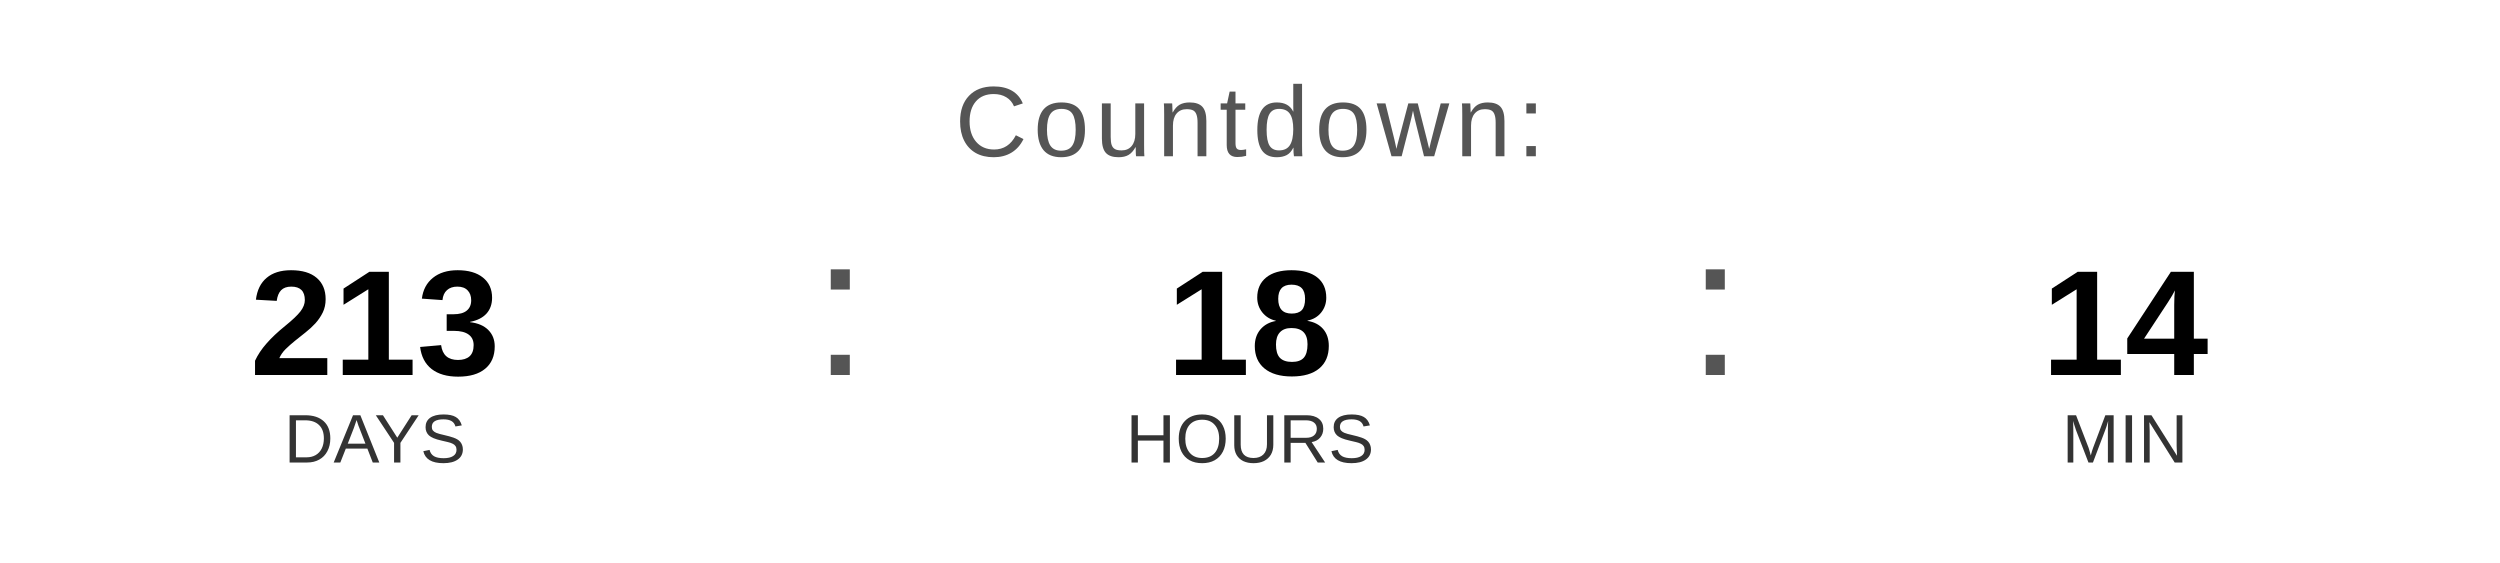
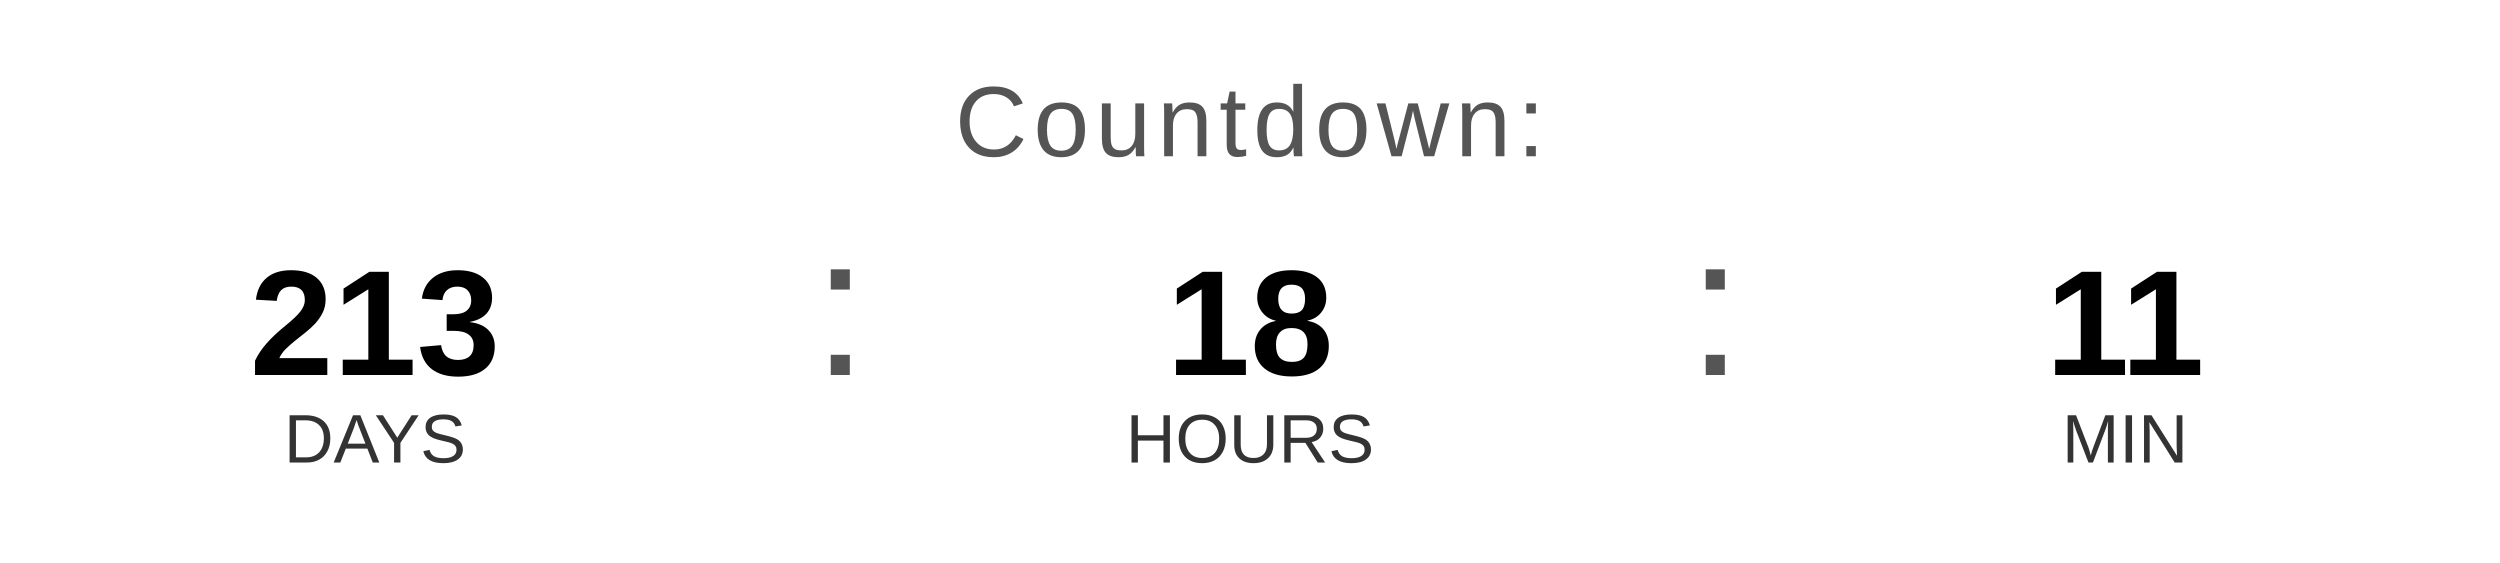
<svg xmlns="http://www.w3.org/2000/svg" width="400" height="90" viewBox="0 0 400 90">
  <text x="200" y="25" font-family="Arial, Helvetica, sans-serif" font-size="16" fill="#555555" text-anchor="middle" letter-spacing="1">
    Countdown:
  </text>
  <text x="60" y="60" font-family="Arial, Helvetica, sans-serif" font-size="24" font-weight="bold" fill="#000000" text-anchor="middle">213</text>
  <text x="60" y="74" font-family="Arial, Helvetica, sans-serif" font-size="11" fill="#333333" text-anchor="middle">DAYS</text>
  <text x="130" y="60" font-family="Arial, sans-serif" font-size="32" fill="#555555">:</text>
  <text x="200" y="60" font-family="Arial, Helvetica, sans-serif" font-size="24" font-weight="bold" fill="#000000" text-anchor="middle">18</text>
  <text x="200" y="74" font-family="Arial, Helvetica, sans-serif" font-size="11" fill="#333333" text-anchor="middle">HOURS</text>
  <text x="270" y="60" font-family="Arial, sans-serif" font-size="32" fill="#555555">:</text>
-   <text x="340" y="60" font-family="Arial, Helvetica, sans-serif" font-size="24" font-weight="bold" fill="#000000" text-anchor="middle">14</text>
+   <text x="340" y="60" font-family="Arial, Helvetica, sans-serif" font-size="24" font-weight="bold" fill="#000000" text-anchor="middle">11</text>
  <text x="340" y="74" font-family="Arial, Helvetica, sans-serif" font-size="11" fill="#333333" text-anchor="middle">MIN</text>
</svg>
